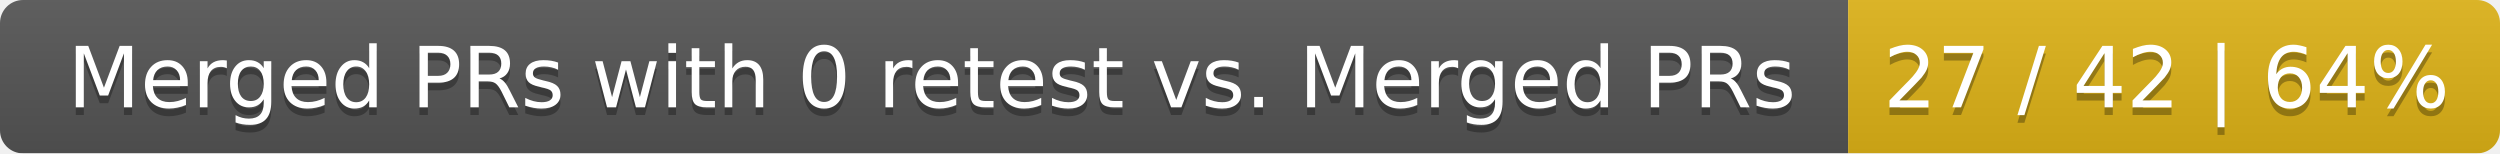
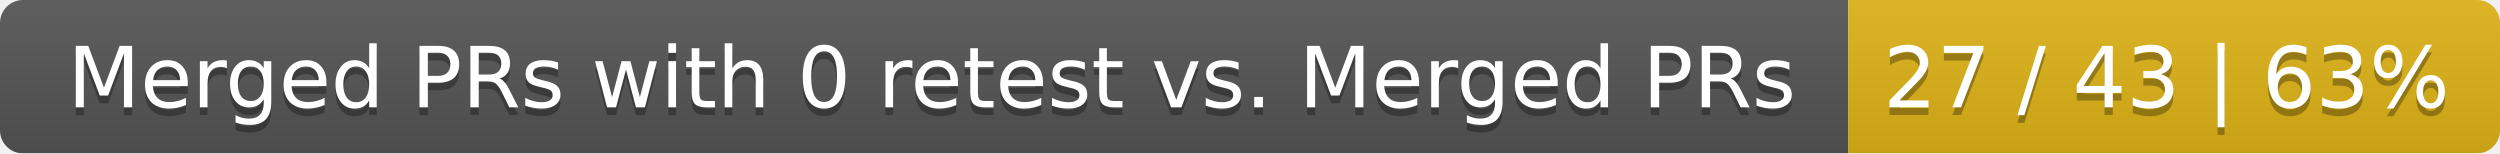
<svg xmlns="http://www.w3.org/2000/svg" width="326" height="20">
  <linearGradient id="smooth" x2="0" y2="100%">
    <stop offset="0" stop-color="#bbb" stop-opacity=".1" />
    <stop offset="1" stop-opacity=".1" />
  </linearGradient>
  <mask id="round">
    <rect width="326" height="20" rx="3" fill="#fff" />
  </mask>
  <g mask="url(#round)">
    <rect width="241" height="20" fill="#555" />
    <rect x="241" width="85" height="20" fill="#dfb317" />
    <rect width="326" height="20" fill="url(#smooth)" />
  </g>
  <g fill="#fff" text-anchor="middle" font-family="DejaVu Sans,Verdana,Geneva,sans-serif" font-size="11">
    <text x="121.5" y="15" fill="#010101" fill-opacity=".3">Merged PRs with 0 retest vs. Merged PRs</text>
    <text x="121.5" y="14">Merged PRs with 0 retest vs. Merged PRs</text>
-     <text x="282.5" y="15" fill="#010101" fill-opacity=".3">27 / 42 | 64%</text>
-     <text x="282.5" y="14">27 / 42 | 64%</text>
+     <text x="282.5" y="15" fill="#010101" fill-opacity=".3">27 / 43 | 63%</text>
+     <text x="282.5" y="14">27 / 43 | 63%</text>
  </g>
</svg>
